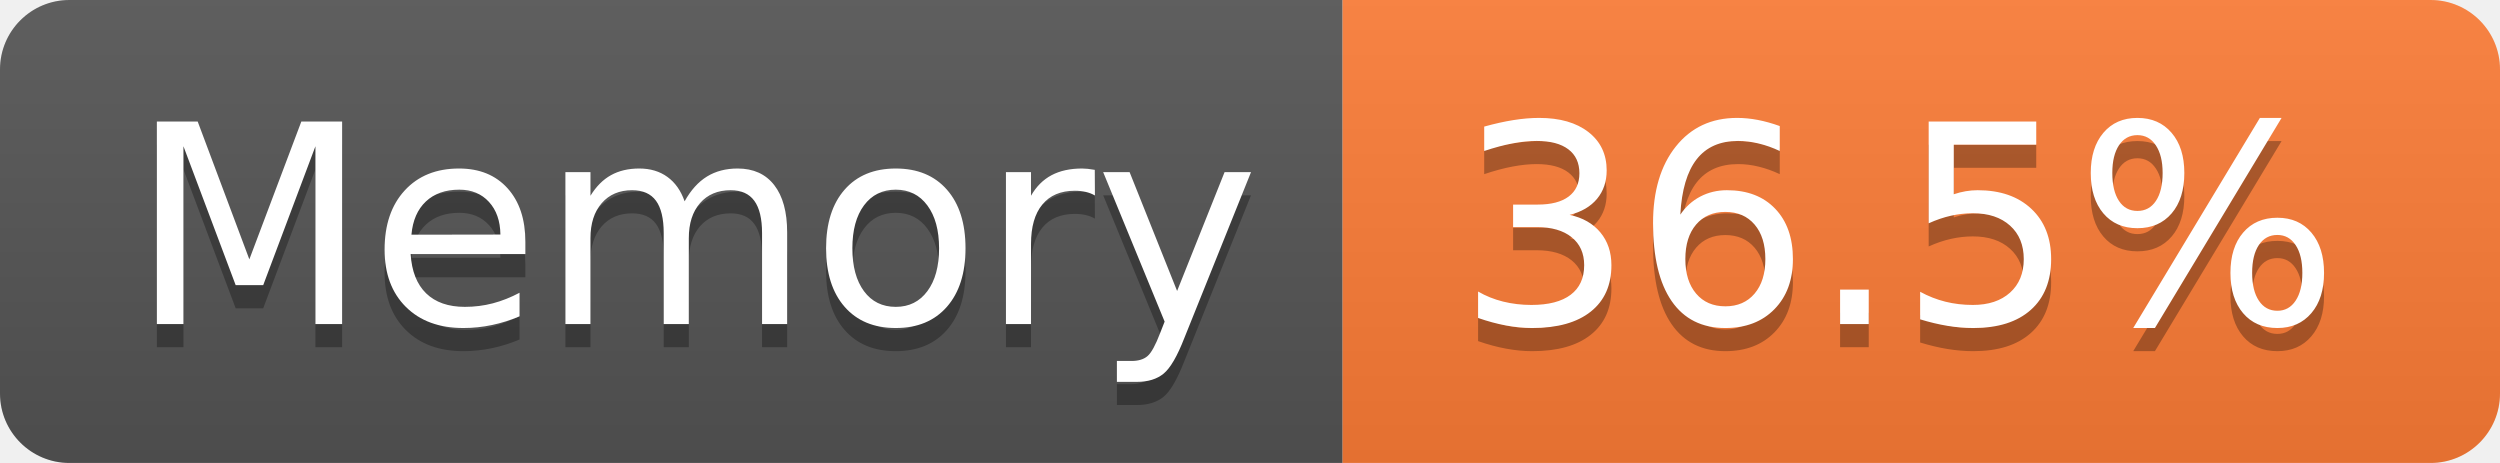
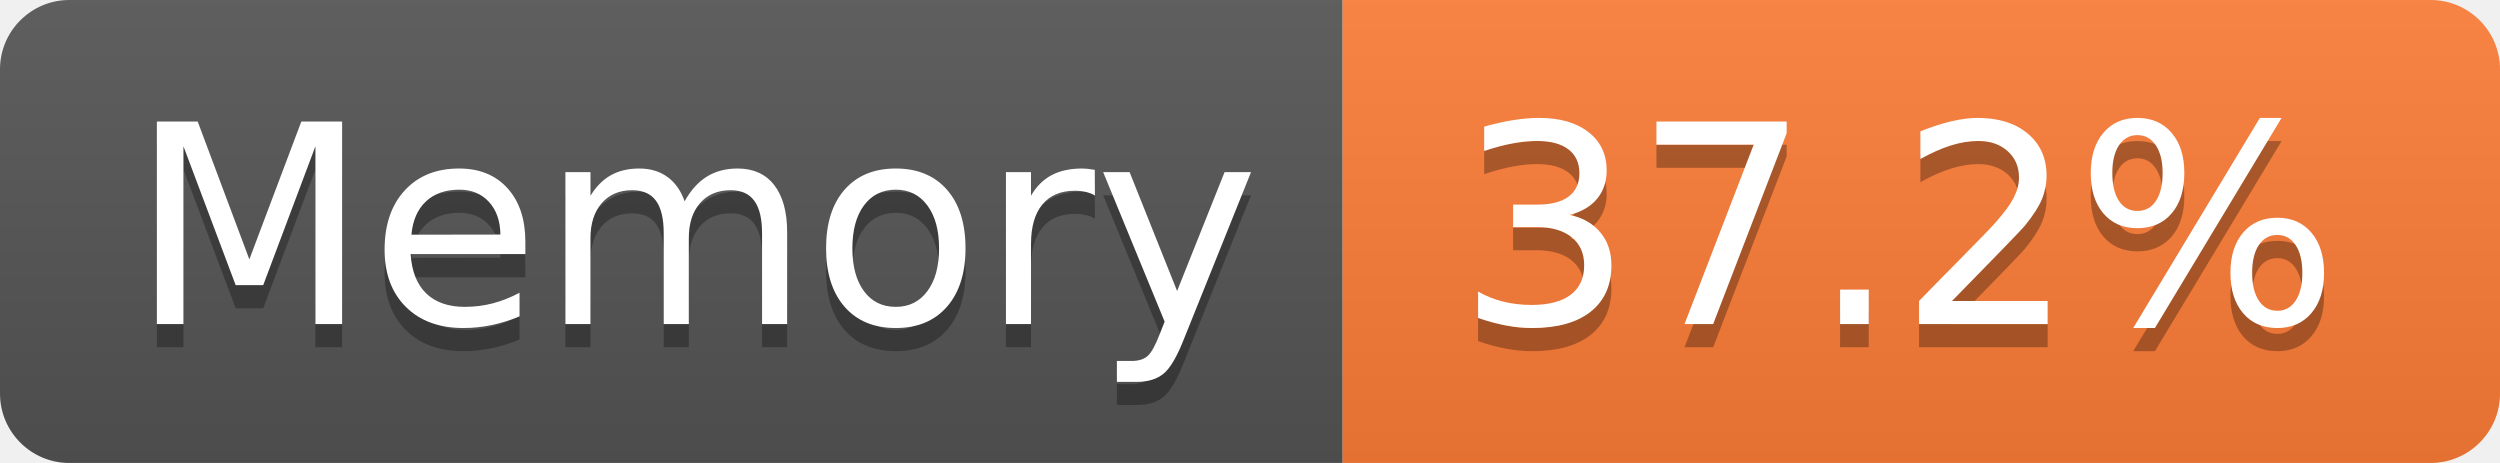
- <svg xmlns="http://www.w3.org/2000/svg" width="108" height="20" role="img" aria-label="Memory: 36.5%">
+ <svg xmlns="http://www.w3.org/2000/svg" width="108" height="20" role="img" aria-label="Memory: 37.2%">
  <linearGradient id="s" x2="0" y2="100%">
    <stop offset="0" stop-color="#bbb" stop-opacity=".1" />
    <stop offset="1" stop-opacity=".1" />
  </linearGradient>
  <clipPath id="r">
    <rect width="108" height="20" rx="3" fill="#fff" />
  </clipPath>
  <g clip-path="url(#r)">
    <rect width="58" height="20" fill="#555" />
    <rect x="58" width="50" height="20" fill="#fe7d37" />
    <rect width="108" height="20" fill="url(#s)" />
  </g>
  <g fill="#fff" text-anchor="middle" font-family="Verdana,Geneva,DejaVu Sans,sans-serif" text-rendering="geometricPrecision" font-size="120">
    <text aria-hidden="true" x="300" y="150" fill="#010101" fill-opacity=".3" transform="scale(.1)" textLength="466">Memory</text>
    <text x="300" y="140" transform="scale(.1)" fill="#fff" textLength="466">Memory</text>
-     <text aria-hidden="true" x="820" y="150" fill="#010101" fill-opacity=".3" transform="scale(.1)" textLength="390">36.5%</text>
-     <text x="820" y="140" transform="scale(.1)" fill="#fff" textLength="390">36.5%</text>
+     <text aria-hidden="true" x="820" y="150" fill="#010101" fill-opacity=".3" transform="scale(.1)" textLength="390">37.2%</text>
+     <text x="820" y="140" transform="scale(.1)" fill="#fff" textLength="390">37.2%</text>
  </g>
</svg>
